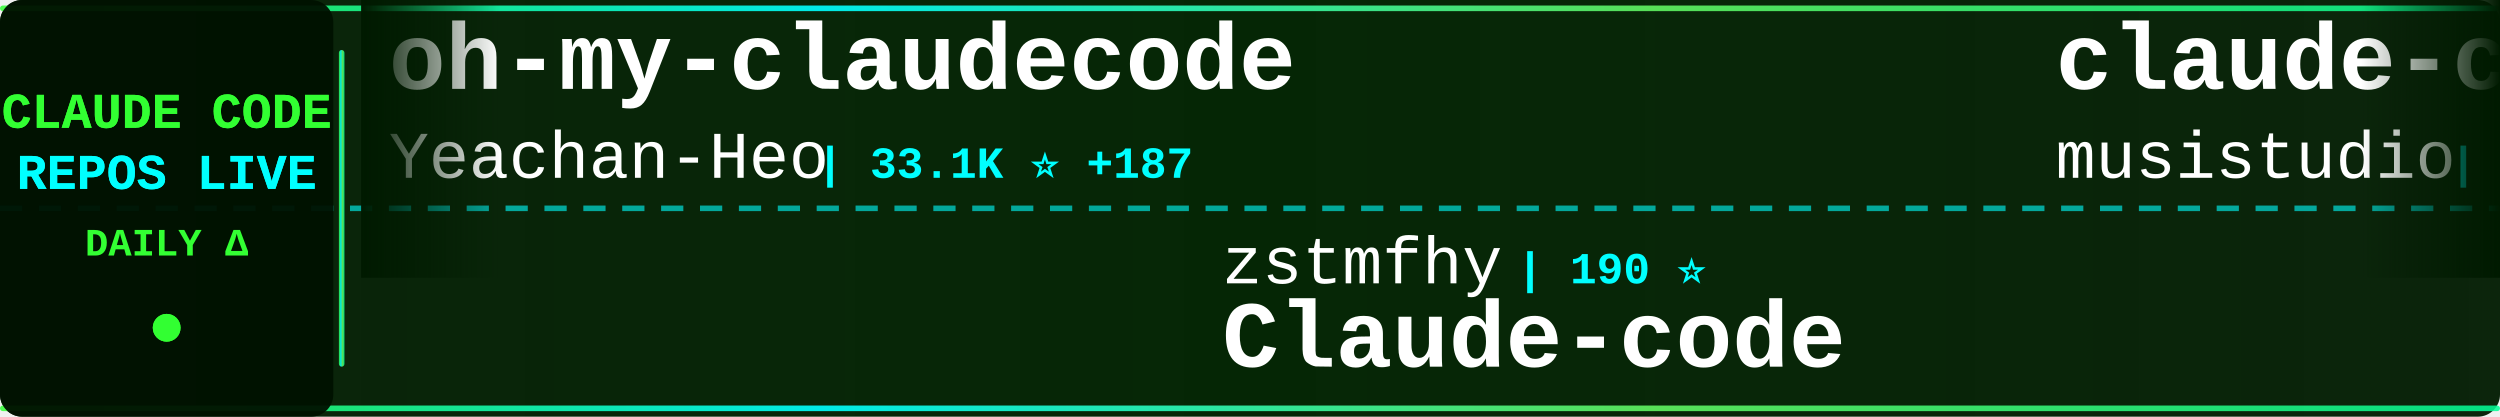
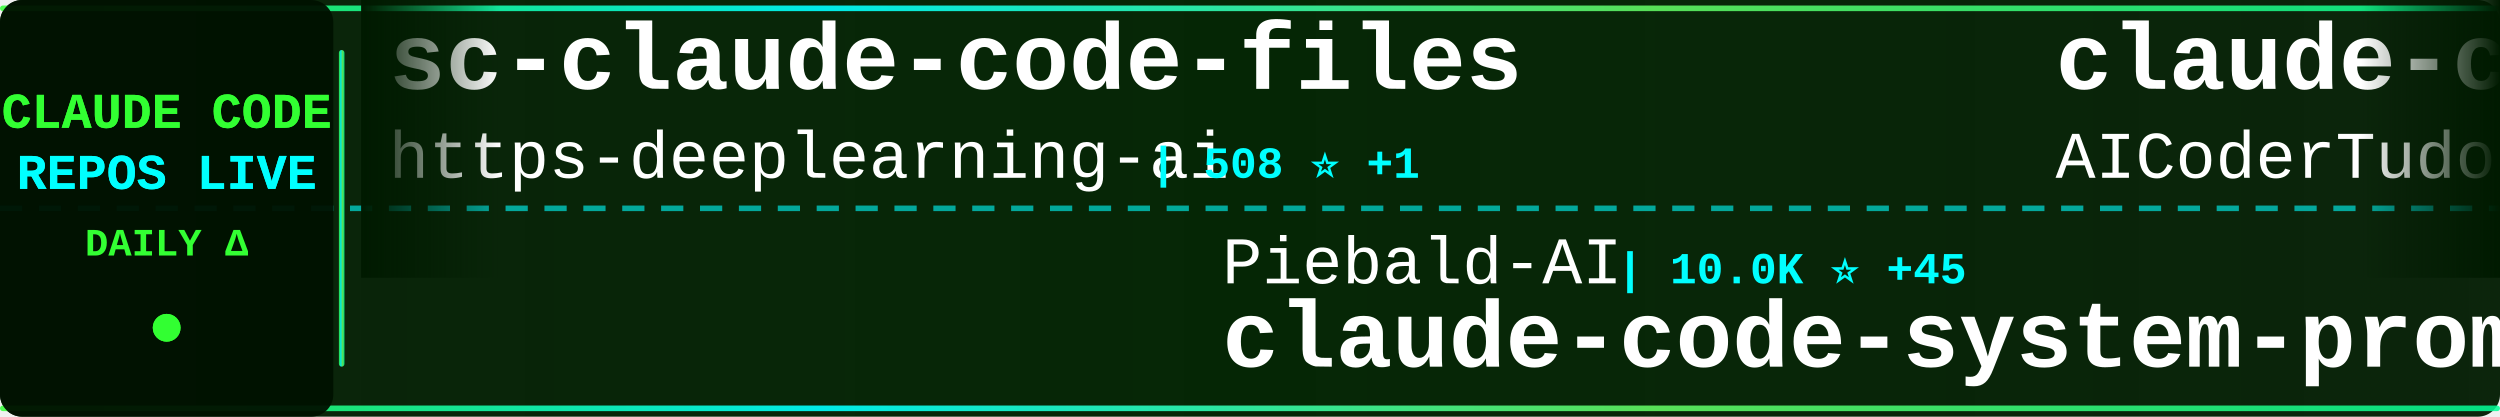
<svg xmlns="http://www.w3.org/2000/svg" width="900" height="150">
  <defs>
    <linearGradient id="tickerBg" x1="0%" y1="0%" x2="100%" y2="0%">
      <stop offset="0%" style="stop-color:#001a00;stop-opacity:0.95" />
      <stop offset="50%" style="stop-color:#002200;stop-opacity:0.98" />
      <stop offset="100%" style="stop-color:#001a00;stop-opacity:0.95" />
    </linearGradient>
    <linearGradient id="borderGrad" x1="0%" y1="0%" x2="100%" y2="0%">
      <stop offset="0%" style="stop-color:#33ff33;stop-opacity:0.85">
        <animate attributeName="stop-opacity" values="0.85;1;0.85" dur="2s" repeatCount="indefinite" />
      </stop>
      <stop offset="33%" style="stop-color:#00ffff;stop-opacity:0.9">
        <animate attributeName="stop-opacity" values="0.9;1;0.9" dur="2.2s" repeatCount="indefinite" />
      </stop>
      <stop offset="66%" style="stop-color:#66ff66;stop-opacity:0.85">
        <animate attributeName="stop-opacity" values="0.85;1;0.85" dur="1.8s" repeatCount="indefinite" />
      </stop>
      <stop offset="100%" style="stop-color:#00ff99;stop-opacity:0.85">
        <animate attributeName="stop-opacity" values="0.85;1;0.85" dur="2s" repeatCount="indefinite" />
      </stop>
    </linearGradient>
    <filter id="textGlow">
      <feGaussianBlur stdDeviation="0.1" result="coloredBlur" />
      <feMerge>
        <feMergeNode in="coloredBlur" />
        <feMergeNode in="SourceGraphic" />
      </feMerge>
    </filter>
    <filter id="metricGlow">
      <feGaussianBlur stdDeviation="0.2" result="coloredBlur" />
      <feMerge>
        <feMergeNode in="coloredBlur" />
        <feMergeNode in="SourceGraphic" />
      </feMerge>
    </filter>
    <linearGradient id="leftFade" x1="0%" y1="0%" x2="100%" y2="0%">
      <stop offset="0%" style="stop-color:#001a00;stop-opacity:1" />
      <stop offset="100%" style="stop-color:#001a00;stop-opacity:0" />
    </linearGradient>
    <linearGradient id="rightFade" x1="0%" y1="0%" x2="100%" y2="0%">
      <stop offset="0%" style="stop-color:#001a00;stop-opacity:0" />
      <stop offset="100%" style="stop-color:#001a00;stop-opacity:1" />
    </linearGradient>
  </defs>
  <rect width="900" height="150" fill="url(#tickerBg)" rx="8" />
  <rect x="0" y="2" width="900" height="2" fill="url(#borderGrad)" rx="1" />
  <rect x="0" y="146" width="900" height="2" fill="url(#borderGrad)" rx="1" />
  <line x1="0" y1="75" x2="900" y2="75" stroke="#00ffff" stroke-width="2" stroke-dasharray="8 6" opacity="0.6" />
  <rect x="0" y="0" width="120" height="150" fill="#001100" opacity="0.95" rx="8" />
  <text x="60" y="46" font-family="'Courier New', monospace" font-size="18" font-weight="bold" fill="#33ff33" text-anchor="middle" filter="url(#textGlow)">
    CLAUDE CODE
  </text>
  <text x="60" y="68" font-family="'Courier New', monospace" font-size="18" font-weight="bold" fill="#00ffff" text-anchor="middle" filter="url(#textGlow)">
    REPOS LIVE
  </text>
  <text x="60" y="92" font-family="'Courier New', monospace" font-size="14" font-weight="bold" fill="#33ff33" text-anchor="middle">
    DAILY Δ
  </text>
  <circle cx="60" cy="118" r="5" fill="#33ff33" filter="url(#metricGlow)">
    <animate attributeName="r" values="4;6;4" dur="1.5s" repeatCount="indefinite" />
    <animate attributeName="opacity" values="0.6;1;0.6" dur="1.5s" repeatCount="indefinite" />
  </circle>
  <rect x="122" y="18" width="2" height="114" fill="url(#borderGrad)" rx="1" />
  <clipPath id="tickerClip">
    <rect x="130" y="0" width="770" height="150" />
  </clipPath>
  <g clip-path="url(#tickerClip)">
    <g id="tickerItems">
      <animateTransform attributeName="transform" attributeType="XML" type="translate" from="0 0" to="-3000 0" dur="54s" repeatCount="indefinite" />
      <g transform="translate(0, 0)">
-         <text x="140" y="32" font-family="'Courier New', monospace" font-size="34" font-weight="bold" fill="#ffffff">oh-my-claudecode</text>
-         <text x="140" y="64" font-family="'Courier New', monospace" font-size="24" font-weight="normal" fill="#ffffff" opacity="1.0">Yeachan-Heo</text>
-         <text x="294" y="64" font-family="'Courier New', monospace" font-size="16" font-weight="bold" fill="#00ffff"> | 33.1K ⭐ +187</text>
+         <text x="140" y="32" font-family="'Courier New', monospace" font-size="34" font-weight="bold" fill="#ffffff">sc-claude-code-files</text>
+         <text x="140" y="64" font-family="'Courier New', monospace" font-size="24" font-weight="normal" fill="#ffffff" opacity="1.0">https-deeplearning-ai</text>
+         <text x="414" y="64" font-family="'Courier New', monospace" font-size="16" font-weight="bold" fill="#00ffff"> | 508 ⭐ +1</text>
      </g>
      <g transform="translate(300, 0)">
-         <text x="140" y="102" font-family="'Courier New', monospace" font-size="24" font-weight="normal" fill="#ffffff" opacity="1.0">zstmfhy</text>
-         <text x="246" y="102" font-family="'Courier New', monospace" font-size="16" font-weight="bold" fill="#00ffff"> | 190 ⭐</text>
-         <text x="140" y="132" font-family="'Courier New', monospace" font-size="34" font-weight="bold" fill="#ffffff">Claude-code</text>
+         <text x="140" y="102" font-family="'Courier New', monospace" font-size="24" font-weight="normal" fill="#ffffff" opacity="1.0">Piebald-AI</text>
+         <text x="282" y="102" font-family="'Courier New', monospace" font-size="16" font-weight="bold" fill="#00ffff"> | 10.0K ⭐ +45</text>
+         <text x="140" y="132" font-family="'Courier New', monospace" font-size="34" font-weight="bold" fill="#ffffff">claude-code-system-promp...</text>
      </g>
      <g transform="translate(600, 0)">
-         <text x="140" y="32" font-family="'Courier New', monospace" font-size="34" font-weight="bold" fill="#ffffff">claude-code-router</text>
-         <text x="140" y="64" font-family="'Courier New', monospace" font-size="24" font-weight="normal" fill="#ffffff" opacity="1.0">musistudio</text>
-         <text x="282" y="64" font-family="'Courier New', monospace" font-size="16" font-weight="bold" fill="#00ffff"> | 33.6K ⭐ +59</text>
+         <text x="140" y="32" font-family="'Courier New', monospace" font-size="34" font-weight="bold" fill="#ffffff">claude-code-tudou</text>
+         <text x="140" y="64" font-family="'Courier New', monospace" font-size="24" font-weight="normal" fill="#ffffff" opacity="1.0">AICoderTudou</text>
+         <text x="306" y="64" font-family="'Courier New', monospace" font-size="16" font-weight="bold" fill="#00ffff"> | 497 ⭐</text>
      </g>
      <g transform="translate(900, 0)">
-         <text x="140" y="102" font-family="'Courier New', monospace" font-size="24" font-weight="normal" fill="#ffffff" opacity="1.0">kodu-ai</text>
-         <text x="246" y="102" font-family="'Courier New', monospace" font-size="16" font-weight="bold" fill="#00ffff"> | 5.3K ⭐ +1</text>
-         <text x="140" y="132" font-family="'Courier New', monospace" font-size="34" font-weight="bold" fill="#ffffff">claude-coder</text>
+         <text x="140" y="102" font-family="'Courier New', monospace" font-size="24" font-weight="normal" fill="#ffffff" opacity="1.0">Maciek-roboblog</text>
+         <text x="342" y="102" font-family="'Courier New', monospace" font-size="16" font-weight="bold" fill="#00ffff"> | 8.0K ⭐ +11</text>
+         <text x="140" y="132" font-family="'Courier New', monospace" font-size="34" font-weight="bold" fill="#ffffff">Claude-Code-Usage-Monito...</text>
      </g>
      <g transform="translate(1200, 0)">
-         <text x="140" y="32" font-family="'Courier New', monospace" font-size="34" font-weight="bold" fill="#ffffff">everything-claude-code</text>
-         <text x="140" y="64" font-family="'Courier New', monospace" font-size="24" font-weight="normal" fill="#ffffff" opacity="1.0">affaan-m</text>
-         <text x="258" y="64" font-family="'Courier New', monospace" font-size="16" font-weight="bold" fill="#00ffff"> | 175.8K ⭐ +614</text>
+         <text x="140" y="32" font-family="'Courier New', monospace" font-size="34" font-weight="bold" fill="#ffffff">claude-code-security-rev...</text>
+         <text x="140" y="64" font-family="'Courier New', monospace" font-size="24" font-weight="normal" fill="#ffffff" opacity="1.0">anthropics</text>
+         <text x="282" y="64" font-family="'Courier New', monospace" font-size="16" font-weight="bold" fill="#00ffff"> | 4.5K ⭐ +15</text>
      </g>
      <g transform="translate(1500, 0)">
-         <text x="140" y="102" font-family="'Courier New', monospace" font-size="24" font-weight="normal" fill="#ffffff" opacity="1.0">anthropics</text>
-         <text x="282" y="102" font-family="'Courier New', monospace" font-size="16" font-weight="bold" fill="#00ffff"> | 4.5K ⭐ +13</text>
-         <text x="140" y="132" font-family="'Courier New', monospace" font-size="34" font-weight="bold" fill="#ffffff">claude-code-security-rev...</text>
+         <text x="140" y="102" font-family="'Courier New', monospace" font-size="24" font-weight="normal" fill="#ffffff" opacity="1.0">sickn33</text>
+         <text x="246" y="102" font-family="'Courier New', monospace" font-size="16" font-weight="bold" fill="#00ffff"> | 36.8K ⭐ +125</text>
+         <text x="140" y="132" font-family="'Courier New', monospace" font-size="34" font-weight="bold" fill="#ffffff">antigravity-awesome-skil...</text>
      </g>
      <g transform="translate(1800, 0)">
-         <text x="140" y="32" font-family="'Courier New', monospace" font-size="34" font-weight="bold" fill="#ffffff">claude-code-webui</text>
-         <text x="140" y="64" font-family="'Courier New', monospace" font-size="24" font-weight="normal" fill="#ffffff" opacity="1.0">sugyan</text>
-         <text x="234" y="64" font-family="'Courier New', monospace" font-size="16" font-weight="bold" fill="#00ffff"> | 1.1K ⭐ +4</text>
+         <text x="140" y="32" font-family="'Courier New', monospace" font-size="34" font-weight="bold" fill="#ffffff">claude-code-templates</text>
+         <text x="140" y="64" font-family="'Courier New', monospace" font-size="24" font-weight="normal" fill="#ffffff" opacity="1.0">davila7</text>
+         <text x="246" y="64" font-family="'Courier New', monospace" font-size="16" font-weight="bold" fill="#00ffff"> | 27.0K ⭐ +63</text>
      </g>
      <g transform="translate(2100, 0)">
-         <text x="140" y="102" font-family="'Courier New', monospace" font-size="24" font-weight="normal" fill="#ffffff" opacity="1.0">pedrohcgs</text>
-         <text x="270" y="102" font-family="'Courier New', monospace" font-size="16" font-weight="bold" fill="#00ffff"> | 1.1K ⭐ +9</text>
-         <text x="140" y="132" font-family="'Courier New', monospace" font-size="34" font-weight="bold" fill="#ffffff">claude-code-my-workflow</text>
+         <text x="140" y="102" font-family="'Courier New', monospace" font-size="24" font-weight="normal" fill="#ffffff" opacity="1.0">hangsman</text>
+         <text x="258" y="102" font-family="'Courier New', monospace" font-size="16" font-weight="bold" fill="#00ffff"> | 771 ⭐ +2</text>
+         <text x="140" y="132" font-family="'Courier New', monospace" font-size="34" font-weight="bold" fill="#ffffff">claude-code-source</text>
      </g>
      <g transform="translate(2400, 0)">
-         <text x="140" y="32" font-family="'Courier New', monospace" font-size="34" font-weight="bold" fill="#ffffff">claude-code-templates</text>
-         <text x="140" y="64" font-family="'Courier New', monospace" font-size="24" font-weight="normal" fill="#ffffff" opacity="1.0">davila7</text>
-         <text x="246" y="64" font-family="'Courier New', monospace" font-size="16" font-weight="bold" fill="#00ffff"> | 27.0K ⭐ +68</text>
+         <text x="140" y="32" font-family="'Courier New', monospace" font-size="34" font-weight="bold" fill="#ffffff">claude-code-proxy</text>
+         <text x="140" y="64" font-family="'Courier New', monospace" font-size="24" font-weight="normal" fill="#ffffff" opacity="1.0">1rgs</text>
+         <text x="210" y="64" font-family="'Courier New', monospace" font-size="16" font-weight="bold" fill="#00ffff"> | 3.6K ⭐ +6</text>
      </g>
      <g transform="translate(2700, 0)">
-         <text x="140" y="102" font-family="'Courier New', monospace" font-size="24" font-weight="normal" fill="#ffffff" opacity="1.0">ChinaSiro</text>
-         <text x="270" y="102" font-family="'Courier New', monospace" font-size="16" font-weight="bold" fill="#00ffff"> | 9.1K ⭐ +9</text>
-         <text x="140" y="132" font-family="'Courier New', monospace" font-size="34" font-weight="bold" fill="#ffffff">claude-code-sourcemap</text>
+         <text x="140" y="102" font-family="'Courier New', monospace" font-size="24" font-weight="normal" fill="#ffffff" opacity="1.0">ykdojo</text>
+         <text x="234" y="102" font-family="'Courier New', monospace" font-size="16" font-weight="bold" fill="#00ffff"> | 8.2K ⭐ +16</text>
+         <text x="140" y="132" font-family="'Courier New', monospace" font-size="34" font-weight="bold" fill="#ffffff">claude-code-tips</text>
      </g>
      <g transform="translate(3000, 0)">
-         <text x="140" y="32" font-family="'Courier New', monospace" font-size="34" font-weight="bold" fill="#ffffff">oh-my-claudecode</text>
-         <text x="140" y="64" font-family="'Courier New', monospace" font-size="24" font-weight="normal" fill="#ffffff" opacity="1.0">Yeachan-Heo</text>
-         <text x="294" y="64" font-family="'Courier New', monospace" font-size="16" font-weight="bold" fill="#00ffff"> | 33.1K ⭐ +187</text>
+         <text x="140" y="32" font-family="'Courier New', monospace" font-size="34" font-weight="bold" fill="#ffffff">sc-claude-code-files</text>
+         <text x="140" y="64" font-family="'Courier New', monospace" font-size="24" font-weight="normal" fill="#ffffff" opacity="1.0">https-deeplearning-ai</text>
+         <text x="414" y="64" font-family="'Courier New', monospace" font-size="16" font-weight="bold" fill="#00ffff"> | 508 ⭐ +1</text>
      </g>
      <g transform="translate(3300, 0)">
-         <text x="140" y="102" font-family="'Courier New', monospace" font-size="24" font-weight="normal" fill="#ffffff" opacity="1.0">zstmfhy</text>
-         <text x="246" y="102" font-family="'Courier New', monospace" font-size="16" font-weight="bold" fill="#00ffff"> | 190 ⭐</text>
-         <text x="140" y="132" font-family="'Courier New', monospace" font-size="34" font-weight="bold" fill="#ffffff">Claude-code</text>
+         <text x="140" y="102" font-family="'Courier New', monospace" font-size="24" font-weight="normal" fill="#ffffff" opacity="1.0">Piebald-AI</text>
+         <text x="282" y="102" font-family="'Courier New', monospace" font-size="16" font-weight="bold" fill="#00ffff"> | 10.0K ⭐ +45</text>
+         <text x="140" y="132" font-family="'Courier New', monospace" font-size="34" font-weight="bold" fill="#ffffff">claude-code-system-promp...</text>
      </g>
      <g transform="translate(3600, 0)">
-         <text x="140" y="32" font-family="'Courier New', monospace" font-size="34" font-weight="bold" fill="#ffffff">claude-code-router</text>
-         <text x="140" y="64" font-family="'Courier New', monospace" font-size="24" font-weight="normal" fill="#ffffff" opacity="1.0">musistudio</text>
-         <text x="282" y="64" font-family="'Courier New', monospace" font-size="16" font-weight="bold" fill="#00ffff"> | 33.6K ⭐ +59</text>
+         <text x="140" y="32" font-family="'Courier New', monospace" font-size="34" font-weight="bold" fill="#ffffff">claude-code-tudou</text>
+         <text x="140" y="64" font-family="'Courier New', monospace" font-size="24" font-weight="normal" fill="#ffffff" opacity="1.0">AICoderTudou</text>
+         <text x="306" y="64" font-family="'Courier New', monospace" font-size="16" font-weight="bold" fill="#00ffff"> | 497 ⭐</text>
      </g>
      <g transform="translate(3900, 0)">
-         <text x="140" y="102" font-family="'Courier New', monospace" font-size="24" font-weight="normal" fill="#ffffff" opacity="1.0">kodu-ai</text>
-         <text x="246" y="102" font-family="'Courier New', monospace" font-size="16" font-weight="bold" fill="#00ffff"> | 5.3K ⭐ +1</text>
-         <text x="140" y="132" font-family="'Courier New', monospace" font-size="34" font-weight="bold" fill="#ffffff">claude-coder</text>
+         <text x="140" y="102" font-family="'Courier New', monospace" font-size="24" font-weight="normal" fill="#ffffff" opacity="1.0">Maciek-roboblog</text>
+         <text x="342" y="102" font-family="'Courier New', monospace" font-size="16" font-weight="bold" fill="#00ffff"> | 8.0K ⭐ +11</text>
+         <text x="140" y="132" font-family="'Courier New', monospace" font-size="34" font-weight="bold" fill="#ffffff">Claude-Code-Usage-Monito...</text>
      </g>
    </g>
  </g>
  <rect x="130" y="0" width="50" height="100" fill="url(#leftFade)" />
  <rect x="850" y="0" width="50" height="100" fill="url(#rightFade)" />
</svg>
